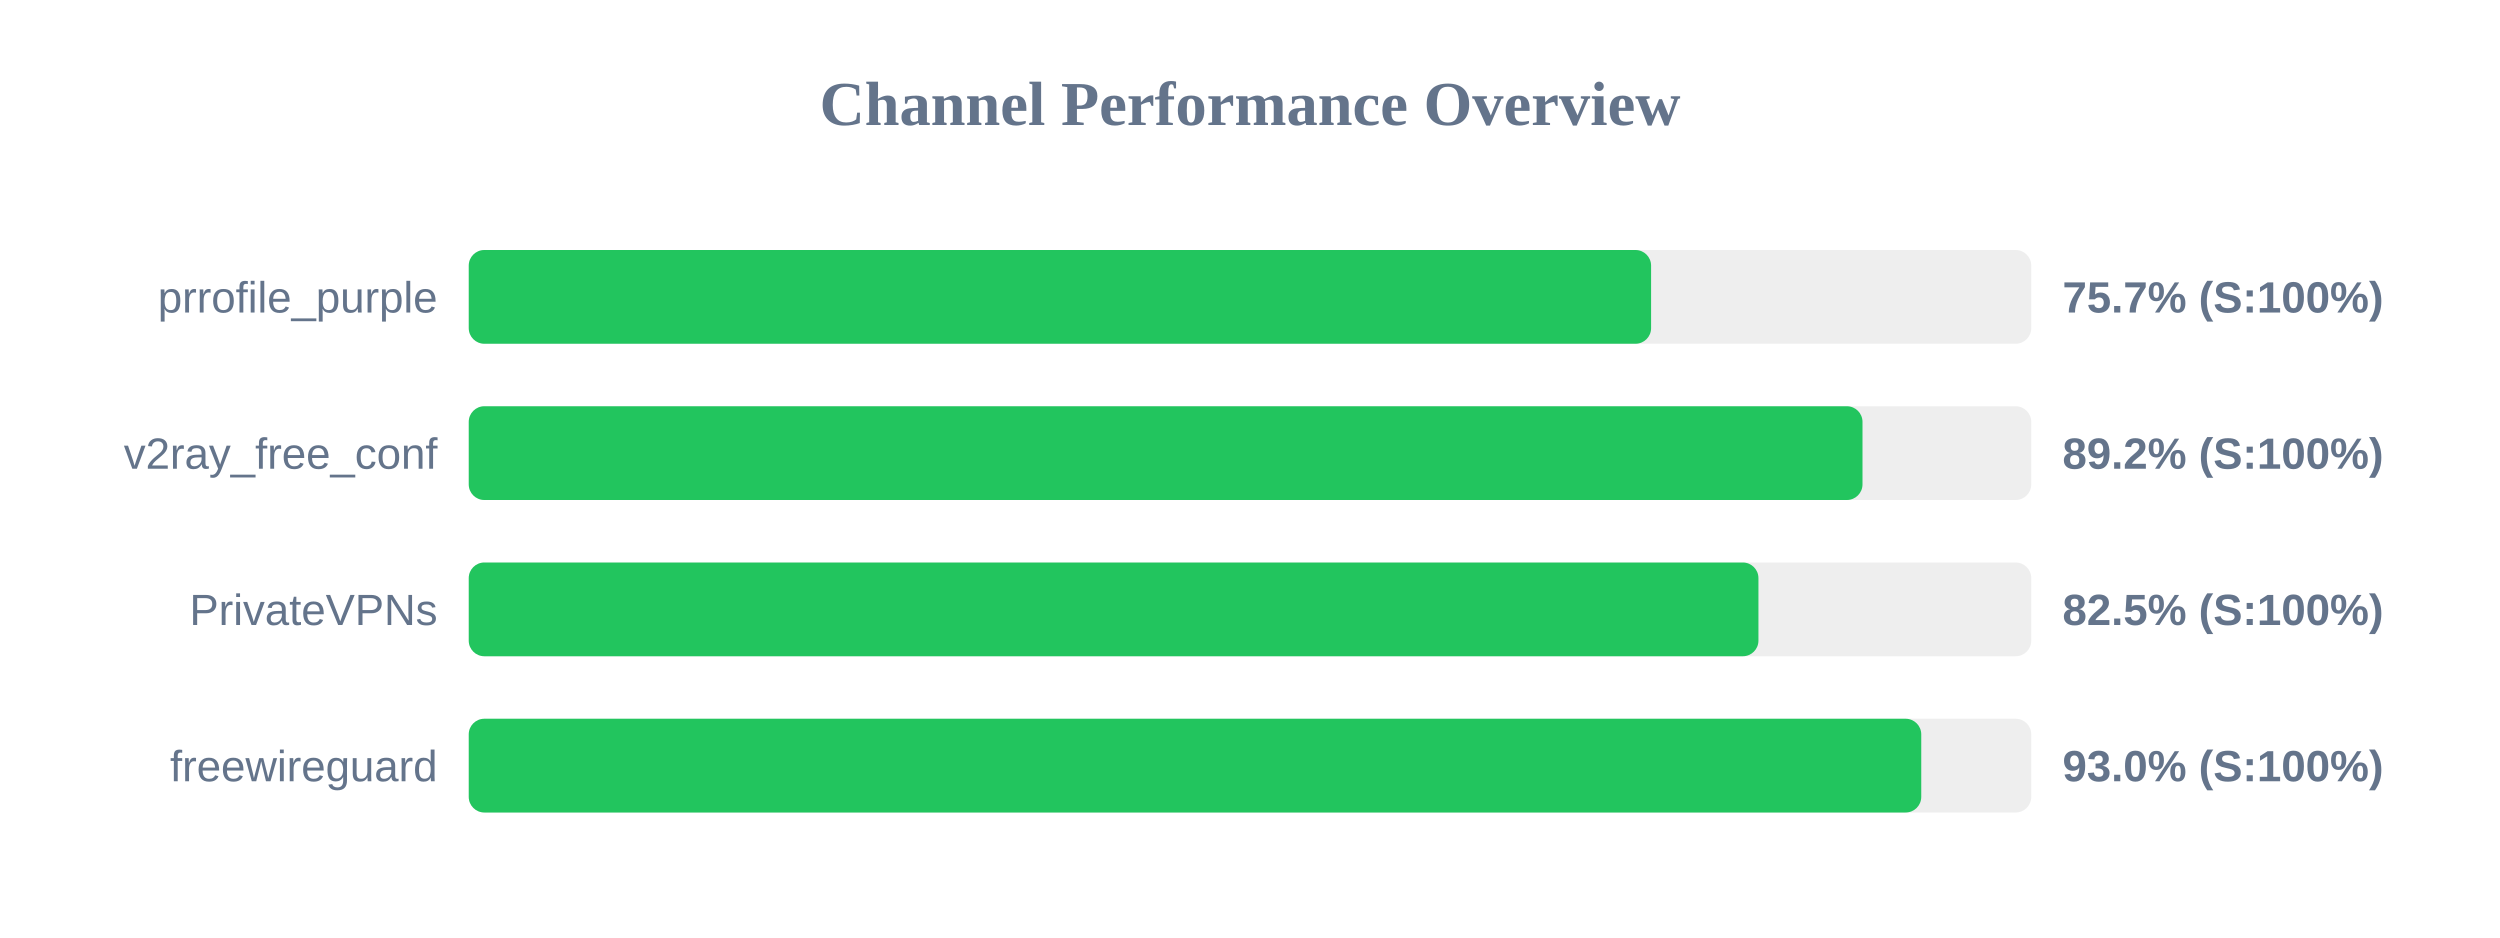
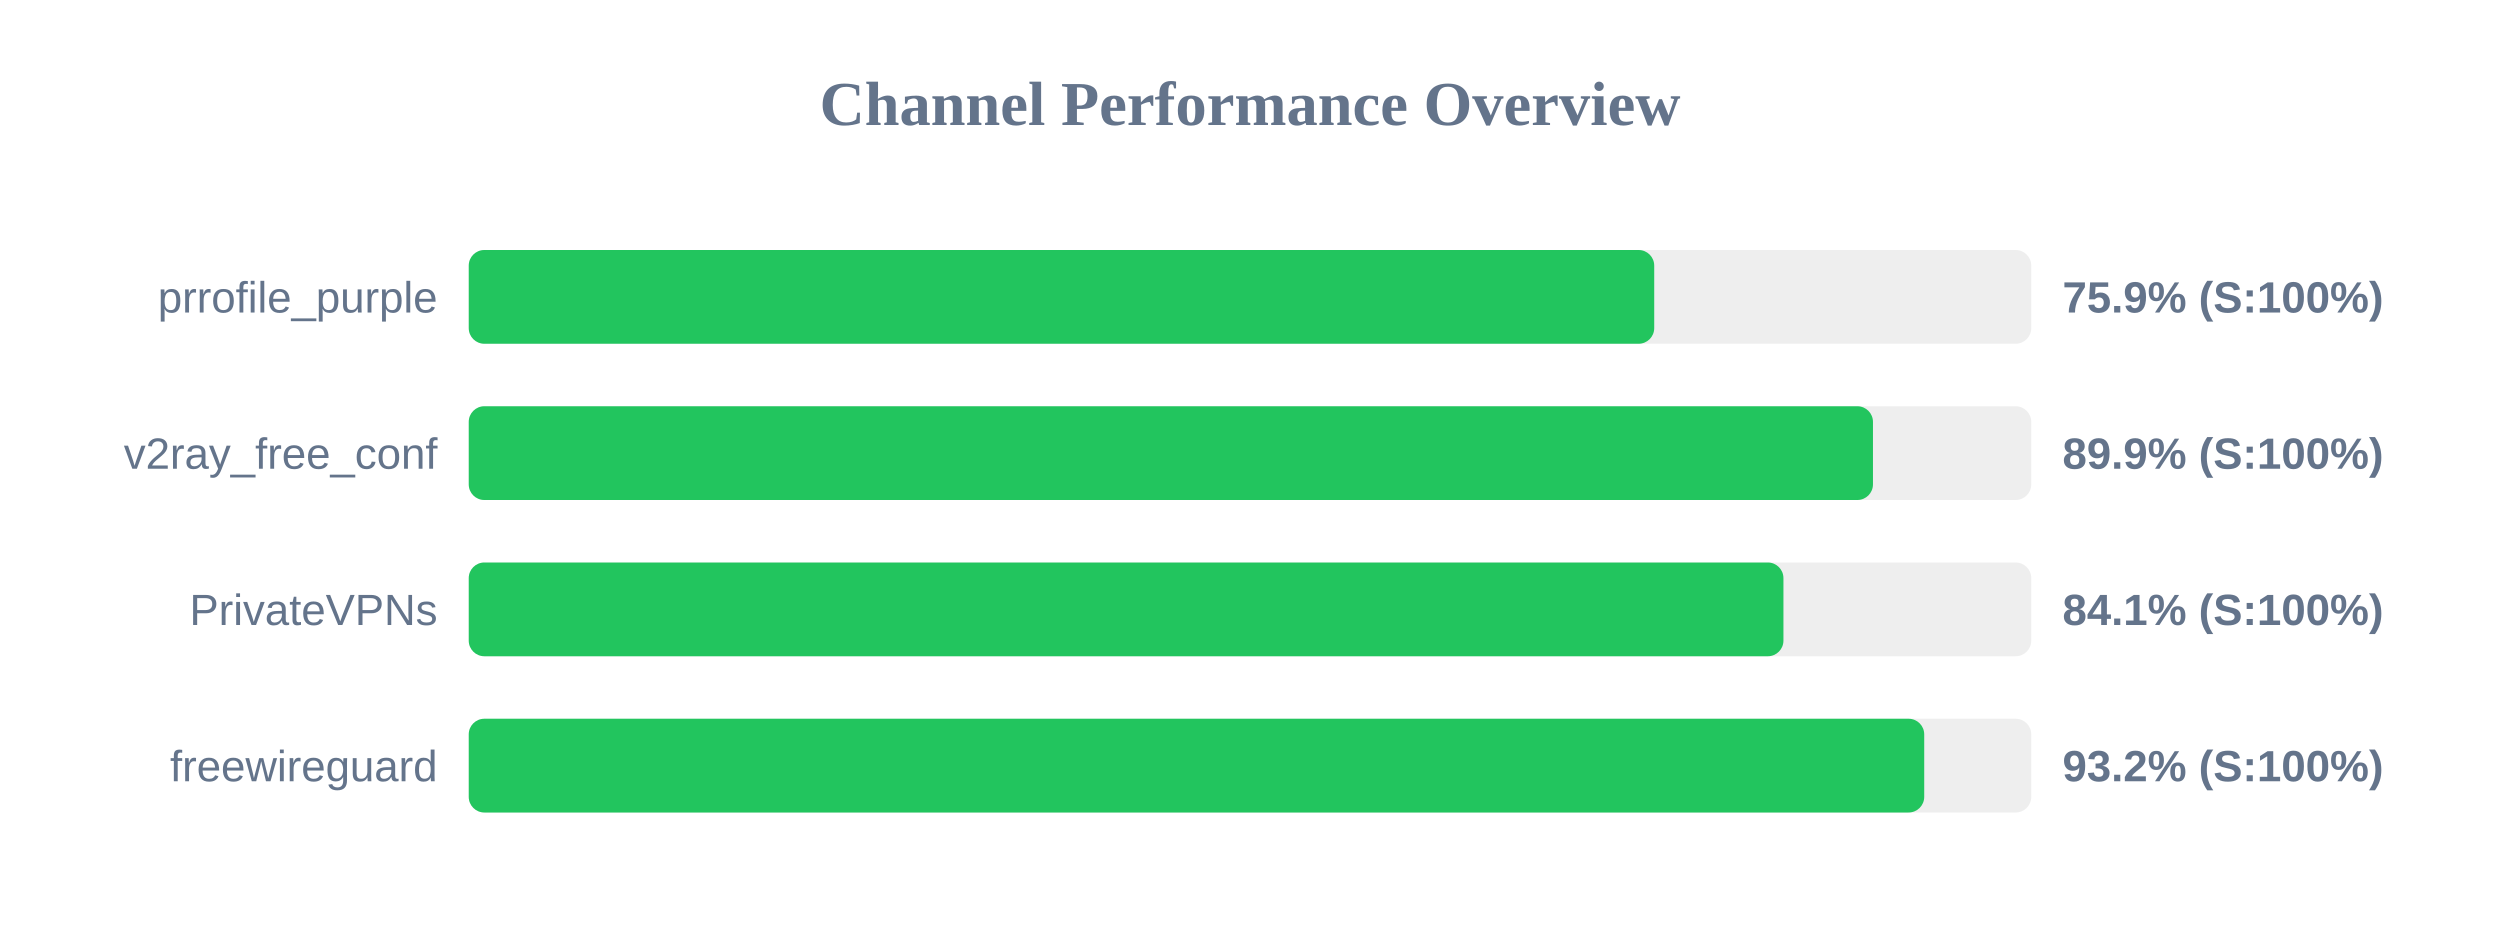
<svg xmlns="http://www.w3.org/2000/svg" width="800" height="300" version="1.1">
  <style>
        .row { font: 14px Arial; fill: #64748b; }
        .score { font: bold 14px Arial; fill: #64748b; }
    </style>
  <text x="400" y="40" text-anchor="middle" font-size="20px" font-weight="bold" fill="#64748b">Channel Performance Overview</text>
  <rect x="150" y="80" width="500" height="30" fill="#eee" rx="5" />
-   <rect x="150" y="80" width="378.35" height="30" fill="#22c55e" rx="5" />
+   <rect x="150" y="80" width="379.35" height="30" fill="#22c55e" rx="5" />
  <text x="140" y="100" text-anchor="end" class="row">prrofile_purple</text>
-   <text x="660" y="100" text-anchor="start" class="score">75.7% (S:100%)</text>
+   <text x="660" y="100" text-anchor="start" class="score">75.9% (S:100%)</text>
  <rect x="150" y="130" width="500" height="30" fill="#eee" rx="5" />
-   <rect x="150" y="130" width="446.0" height="30" fill="#22c55e" rx="5" />
+   <rect x="150" y="130" width="449.35" height="30" fill="#22c55e" rx="5" />
  <text x="140" y="150" text-anchor="end" class="row">v2ray_free_conf</text>
-   <text x="660" y="150" text-anchor="start" class="score">89.2% (S:100%)</text>
+   <text x="660" y="150" text-anchor="start" class="score">89.9% (S:100%)</text>
  <rect x="150" y="180" width="500" height="30" fill="#eee" rx="5" />
-   <rect x="150" y="180" width="412.7" height="30" fill="#22c55e" rx="5" />
+   <rect x="150" y="180" width="420.7" height="30" fill="#22c55e" rx="5" />
  <text x="140" y="200" text-anchor="end" class="row">PrivateVPNs</text>
-   <text x="660" y="200" text-anchor="start" class="score">82.5% (S:100%)</text>
+   <text x="660" y="200" text-anchor="start" class="score">84.1% (S:100%)</text>
  <rect x="150" y="230" width="500" height="30" fill="#eee" rx="5" />
-   <rect x="150" y="230" width="464.8" height="30" fill="#22c55e" rx="5" />
+   <rect x="150" y="230" width="465.75" height="30" fill="#22c55e" rx="5" />
  <text x="140" y="250" text-anchor="end" class="row">freewireguard</text>
-   <text x="660" y="250" text-anchor="start" class="score">93.0% (S:100%)</text>
+   <text x="660" y="250" text-anchor="start" class="score">93.2% (S:100%)</text>
</svg>
